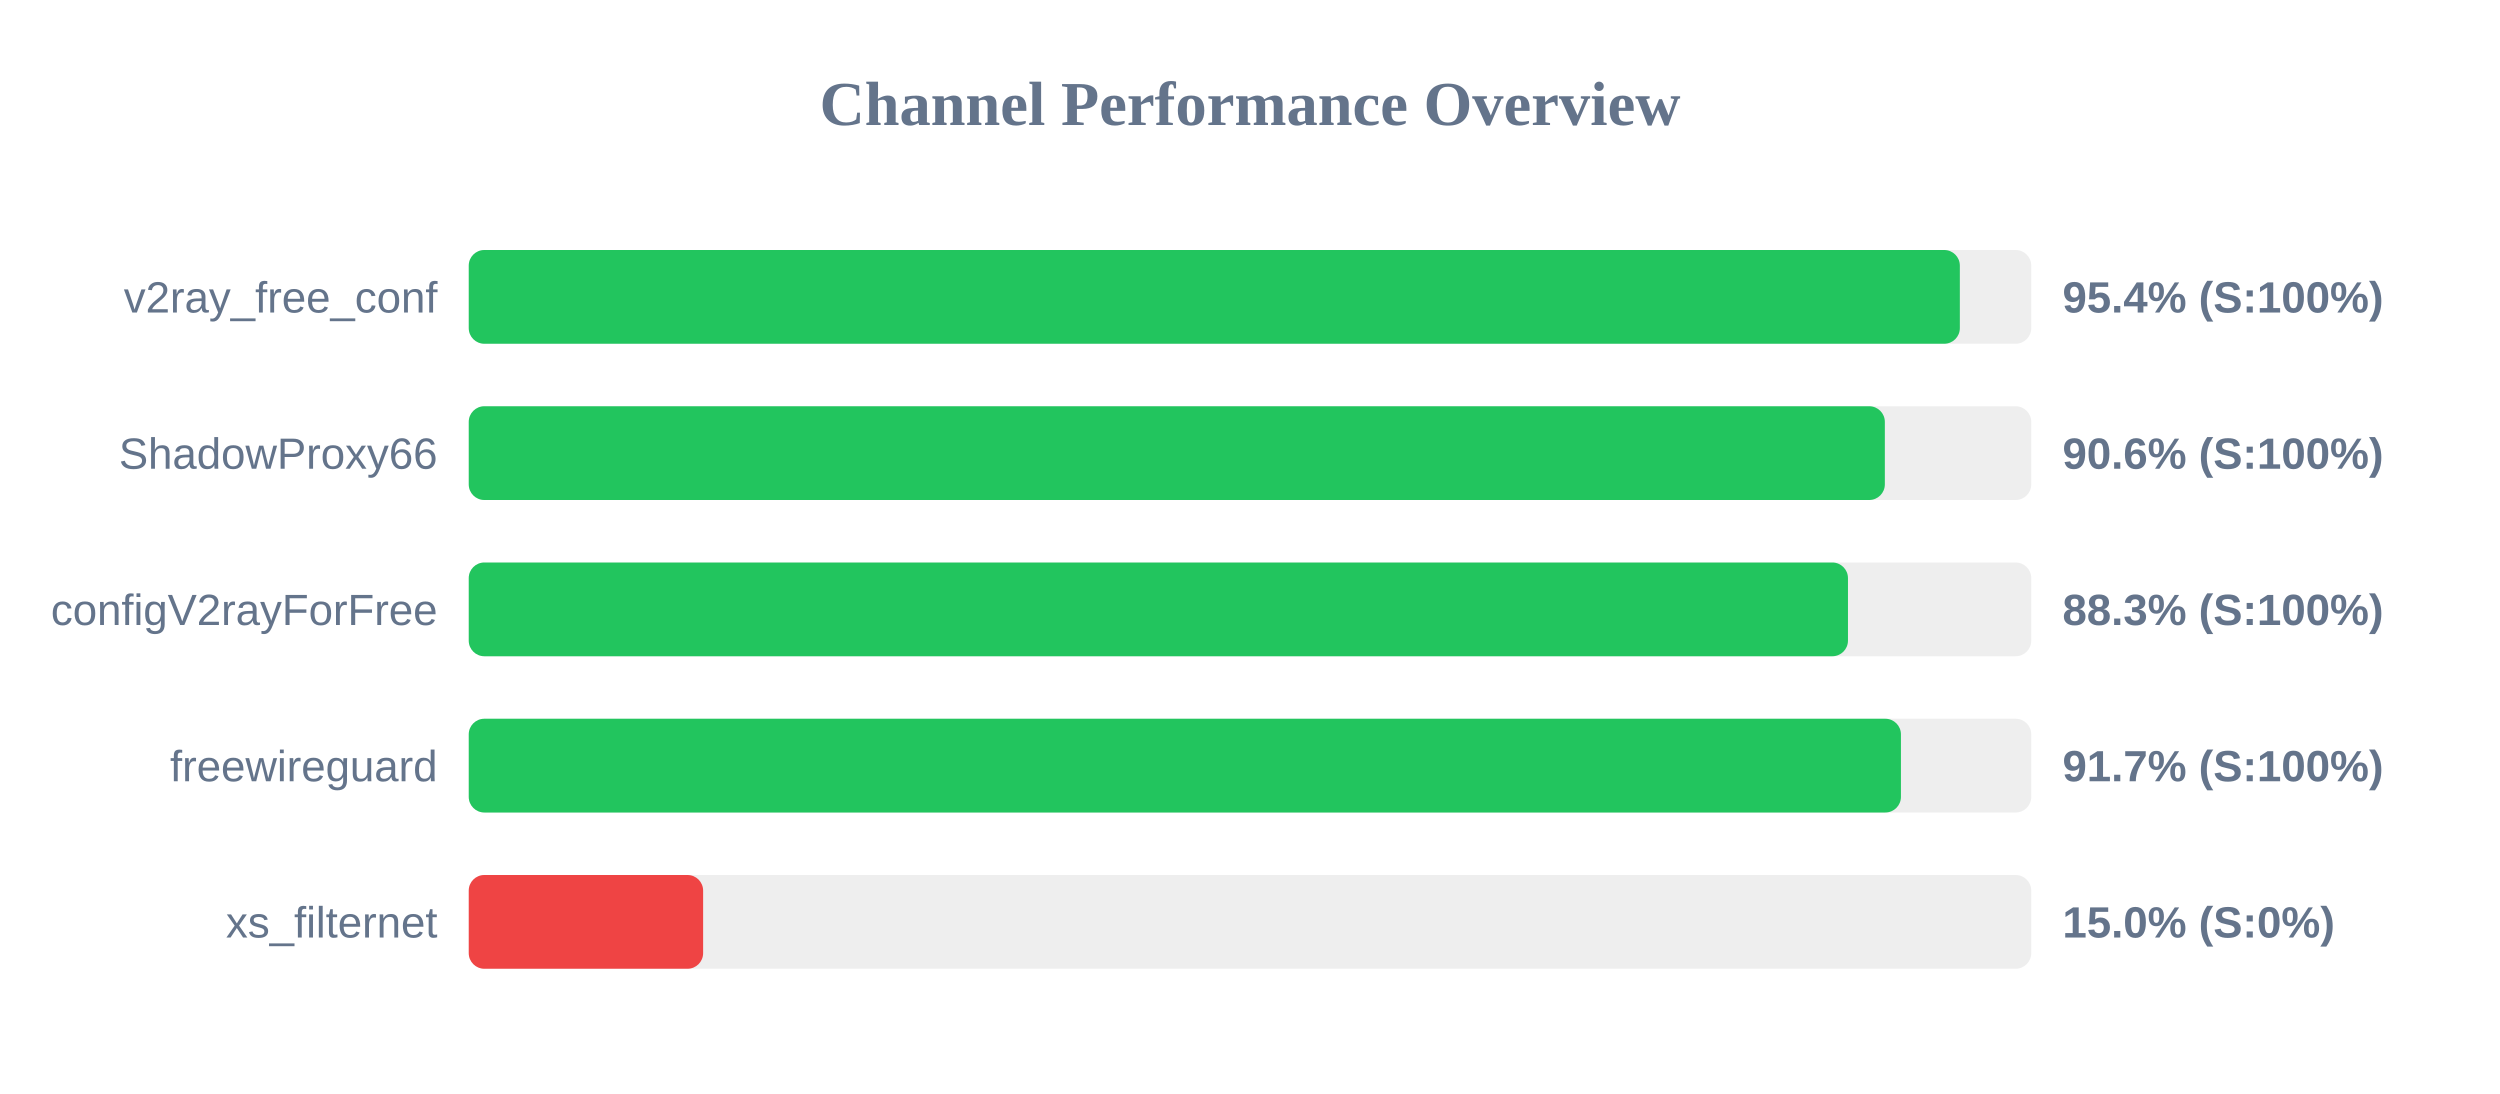
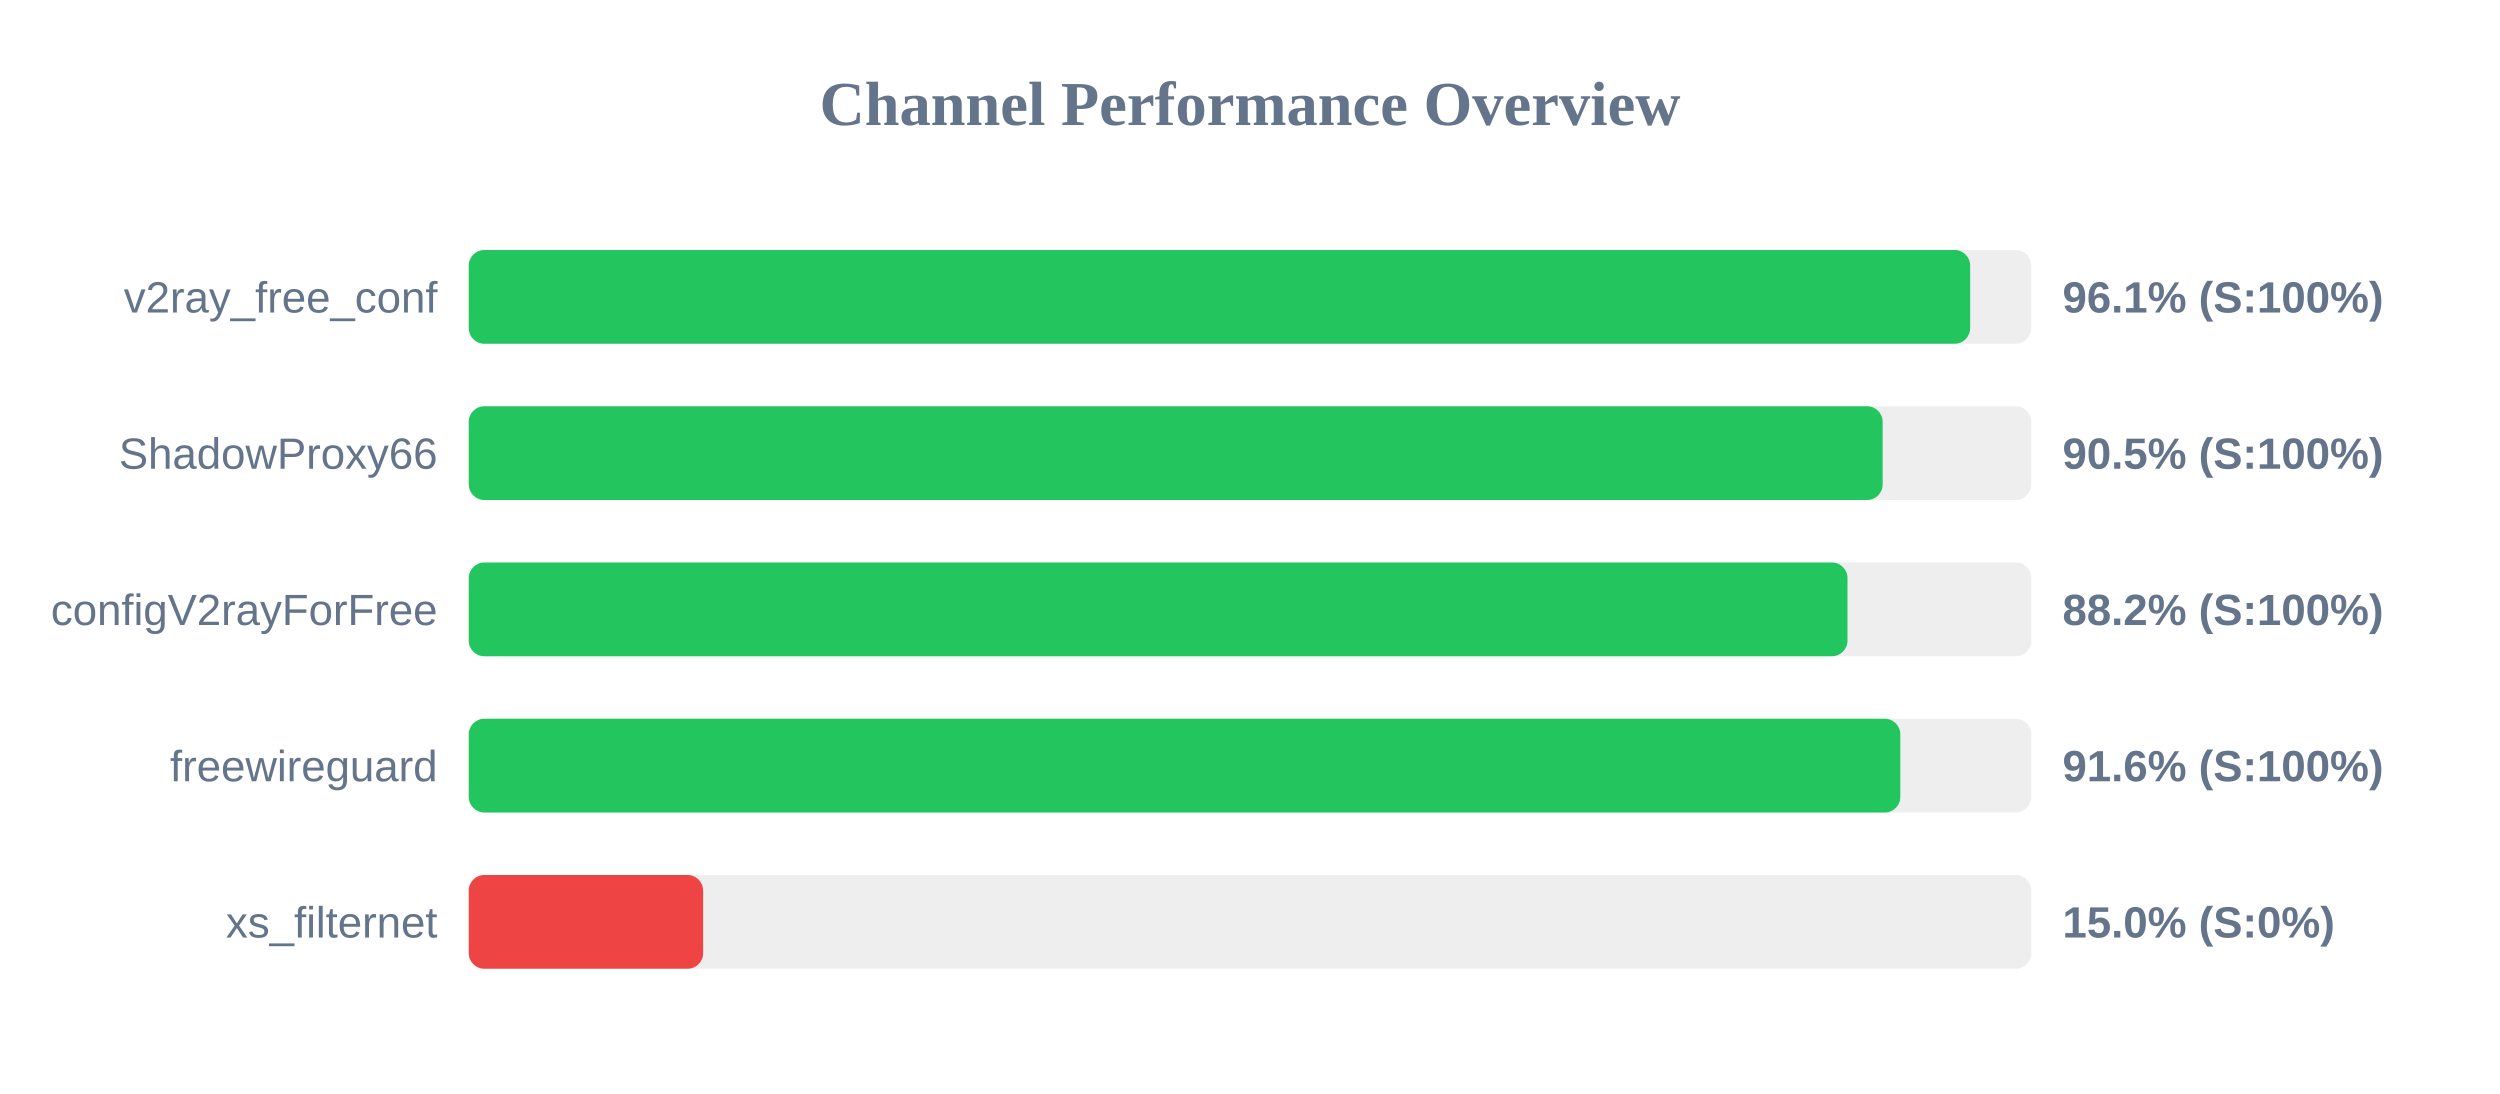
<svg xmlns="http://www.w3.org/2000/svg" width="800" height="350" version="1.1">
  <style>
        .row { font: 14px Arial; fill: #64748b; }
        .score { font: bold 14px Arial; fill: #64748b; }
    </style>
  <text x="400" y="40" text-anchor="middle" font-size="20px" font-weight="bold" fill="#64748b">Channel Performance Overview</text>
  <rect x="150" y="80" width="500" height="30" fill="#eee" rx="5" />
-   <rect x="150" y="80" width="477.15" height="30" fill="#22c55e" rx="5" />
+   <rect x="150" y="80" width="480.45" height="30" fill="#22c55e" rx="5" />
  <text x="140" y="100" text-anchor="end" class="row">v2ray_free_conf</text>
-   <text x="660" y="100" text-anchor="start" class="score">95.4% (S:100%)</text>
+   <text x="660" y="100" text-anchor="start" class="score">96.1% (S:100%)</text>
  <rect x="150" y="130" width="500" height="30" fill="#eee" rx="5" />
-   <rect x="150" y="130" width="453.15" height="30" fill="#22c55e" rx="5" />
+   <rect x="150" y="130" width="452.45" height="30" fill="#22c55e" rx="5" />
  <text x="140" y="150" text-anchor="end" class="row">ShadowProxy66</text>
-   <text x="660" y="150" text-anchor="start" class="score">90.6% (S:100%)</text>
+   <text x="660" y="150" text-anchor="start" class="score">90.5% (S:100%)</text>
  <rect x="150" y="180" width="500" height="30" fill="#eee" rx="5" />
-   <rect x="150" y="180" width="441.35" height="30" fill="#22c55e" rx="5" />
+   <rect x="150" y="180" width="441.2" height="30" fill="#22c55e" rx="5" />
  <text x="140" y="200" text-anchor="end" class="row">configV2rayForFree</text>
-   <text x="660" y="200" text-anchor="start" class="score">88.3% (S:100%)</text>
+   <text x="660" y="200" text-anchor="start" class="score">88.2% (S:100%)</text>
  <rect x="150" y="230" width="500" height="30" fill="#eee" rx="5" />
-   <rect x="150" y="230" width="458.3" height="30" fill="#22c55e" rx="5" />
+   <rect x="150" y="230" width="458.1" height="30" fill="#22c55e" rx="5" />
  <text x="140" y="250" text-anchor="end" class="row">freewireguard</text>
-   <text x="660" y="250" text-anchor="start" class="score">91.7% (S:100%)</text>
+   <text x="660" y="250" text-anchor="start" class="score">91.6% (S:100%)</text>
  <rect x="150" y="280" width="500" height="30" fill="#eee" rx="5" />
  <rect x="150" y="280" width="75.0" height="30" fill="#ef4444" rx="5" />
  <text x="140" y="300" text-anchor="end" class="row">xs_filternet</text>
  <text x="660" y="300" text-anchor="start" class="score">15.0% (S:0%)</text>
</svg>
